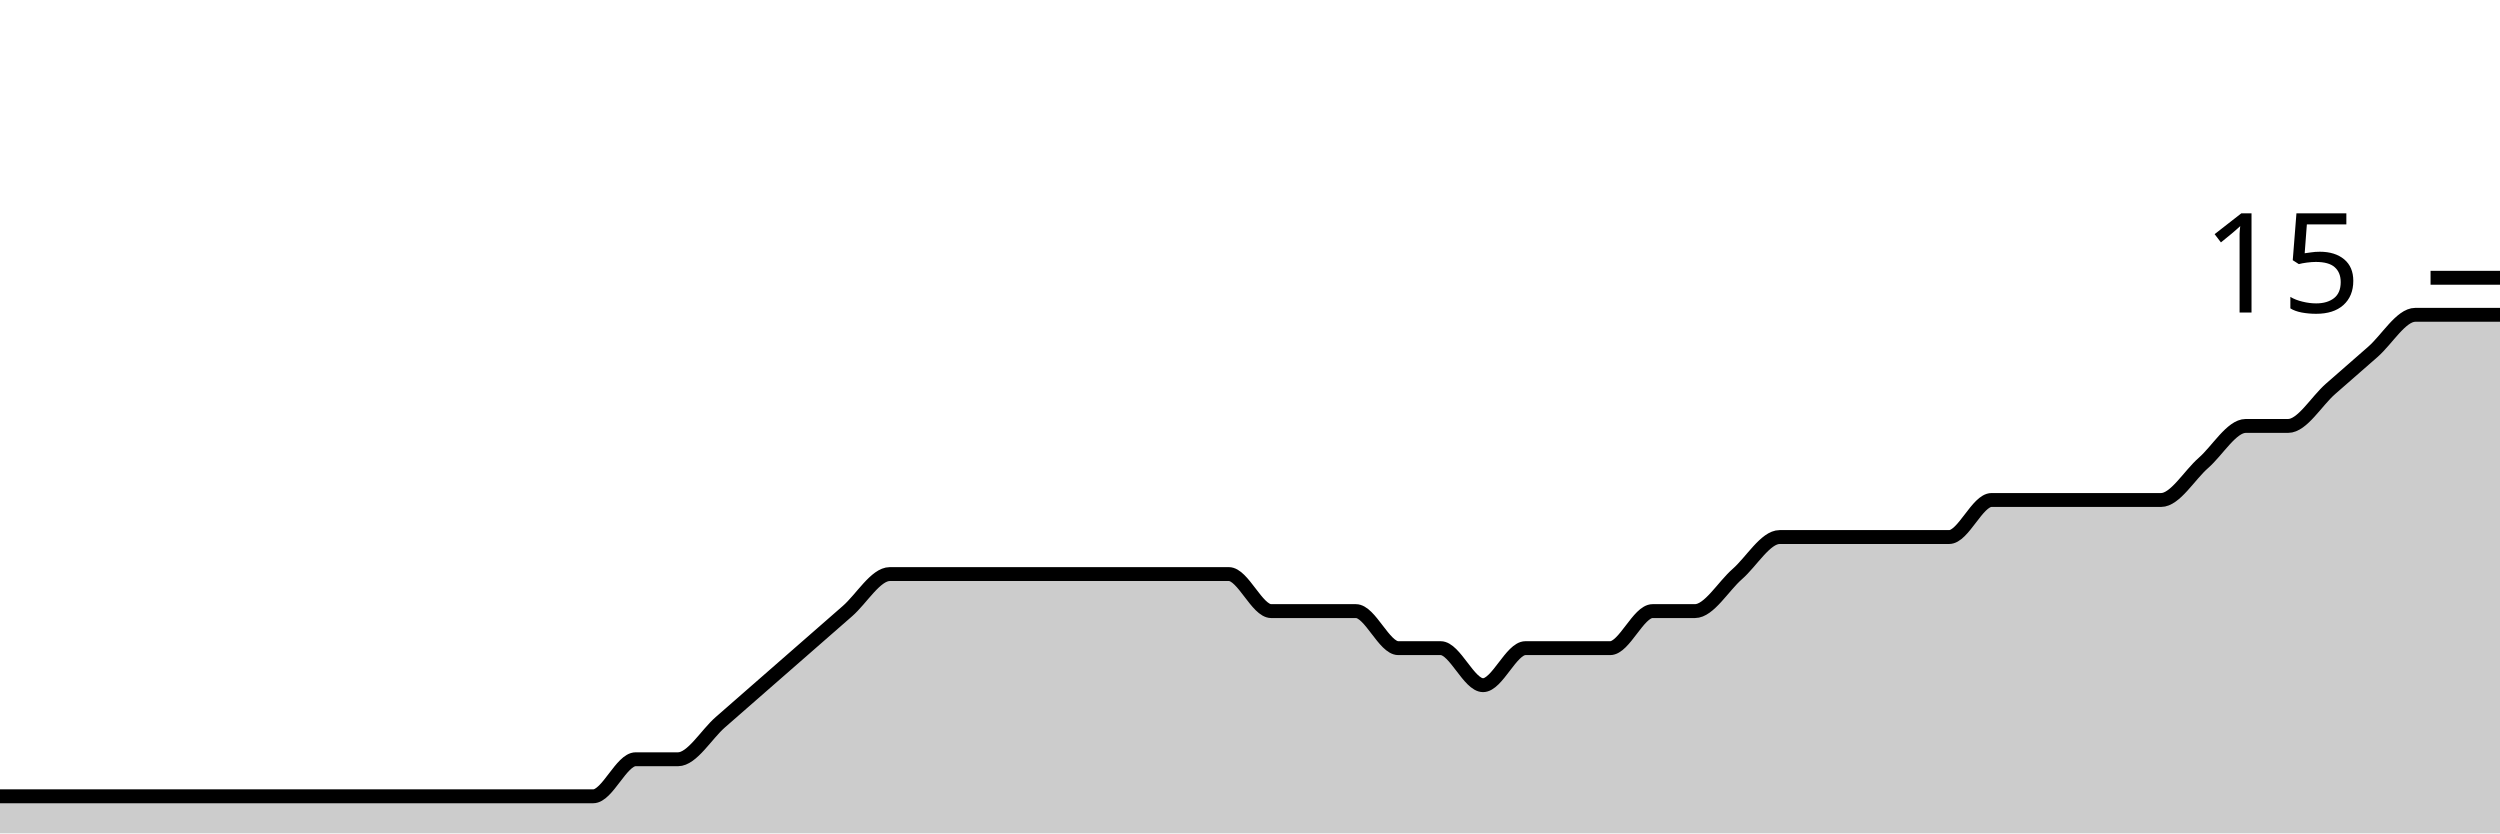
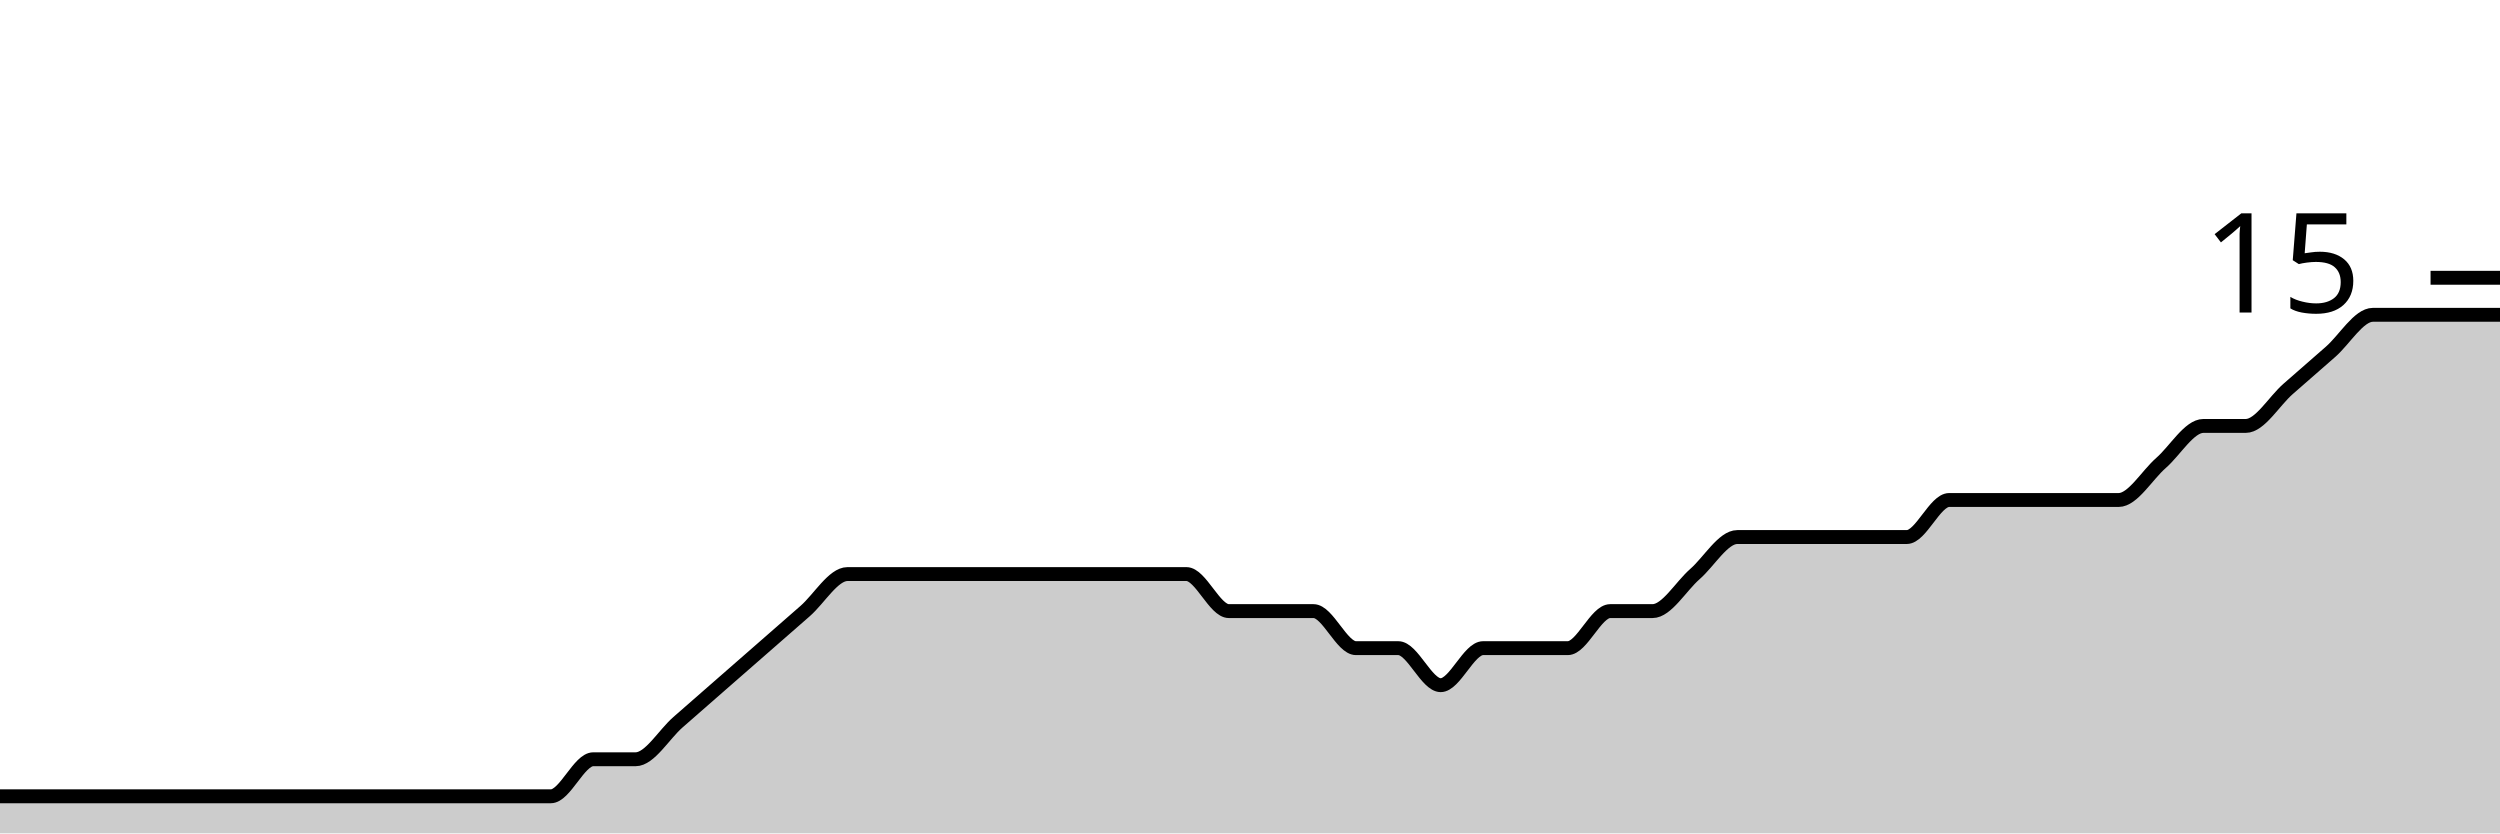
<svg xmlns="http://www.w3.org/2000/svg" viewBox="0 0 180 60">
  <g transform="translate(0,20)">
-     <path class="area" fill="rgba(0, 0, 0, 0.2)" d="M0,37.333C1.017,37.333,2.034,37.333,3.051,37.333C4.068,37.333,5.085,37.333,6.102,37.333C7.119,37.333,8.136,37.333,9.153,37.333C10.169,37.333,11.186,37.333,12.203,37.333C13.22,37.333,14.237,37.333,15.254,37.333C16.271,37.333,17.288,37.333,18.305,37.333C19.322,37.333,20.339,37.333,21.356,37.333C22.373,37.333,23.39,37.333,24.407,37.333C25.424,37.333,26.441,37.333,27.458,37.333C28.475,37.333,29.492,37.333,30.508,37.333C31.525,37.333,32.542,37.333,33.559,37.333C34.576,37.333,35.593,37.333,36.61,37.333C37.627,37.333,38.644,37.333,39.661,37.333C40.678,37.333,41.695,37.333,42.712,37.333C43.729,37.333,44.746,34.667,45.763,34.667C46.78,34.667,47.797,34.667,48.814,34.667C49.831,34.667,50.847,32.889,51.864,32C52.881,31.111,53.898,30.222,54.915,29.333C55.932,28.444,56.949,27.556,57.966,26.667C58.983,25.778,60,24.889,61.017,24C62.034,23.111,63.051,21.333,64.068,21.333C65.085,21.333,66.102,21.333,67.119,21.333C68.136,21.333,69.153,21.333,70.169,21.333C71.186,21.333,72.203,21.333,73.22,21.333C74.237,21.333,75.254,21.333,76.271,21.333C77.288,21.333,78.305,21.333,79.322,21.333C80.339,21.333,81.356,21.333,82.373,21.333C83.39,21.333,84.407,21.333,85.424,21.333C86.441,21.333,87.458,21.333,88.475,21.333C89.492,21.333,90.508,24,91.525,24C92.542,24,93.559,24,94.576,24C95.593,24,96.61,24,97.627,24C98.644,24,99.661,26.667,100.678,26.667C101.695,26.667,102.712,26.667,103.729,26.667C104.746,26.667,105.763,29.333,106.78,29.333C107.797,29.333,108.814,26.667,109.831,26.667C110.847,26.667,111.864,26.667,112.881,26.667C113.898,26.667,114.915,26.667,115.932,26.667C116.949,26.667,117.966,24,118.983,24C120,24,121.017,24,122.034,24C123.051,24,124.068,22.222,125.085,21.333C126.102,20.444,127.119,18.667,128.136,18.667C129.153,18.667,130.169,18.667,131.186,18.667C132.203,18.667,133.22,18.667,134.237,18.667C135.254,18.667,136.271,18.667,137.288,18.667C138.305,18.667,139.322,18.667,140.339,18.667C141.356,18.667,142.373,16,143.39,16C144.407,16,145.424,16,146.441,16C147.458,16,148.475,16,149.492,16C150.508,16,151.525,16,152.542,16C153.559,16,154.576,16,155.593,16C156.61,16,157.627,14.222,158.644,13.333C159.661,12.444,160.678,10.667,161.695,10.667C162.712,10.667,163.729,10.667,164.746,10.667C165.763,10.667,166.78,8.889,167.797,8C168.814,7.111,169.831,6.222,170.847,5.333C171.864,4.444,172.881,2.667,173.898,2.667C174.915,2.667,175.932,2.667,176.949,2.667C177.966,2.667,178.983,2.667,180,2.667L180,40C178.983,40,177.966,40,176.949,40C175.932,40,174.915,40,173.898,40C172.881,40,171.864,40,170.847,40C169.831,40,168.814,40,167.797,40C166.78,40,165.763,40,164.746,40C163.729,40,162.712,40,161.695,40C160.678,40,159.661,40,158.644,40C157.627,40,156.61,40,155.593,40C154.576,40,153.559,40,152.542,40C151.525,40,150.508,40,149.492,40C148.475,40,147.458,40,146.441,40C145.424,40,144.407,40,143.39,40C142.373,40,141.356,40,140.339,40C139.322,40,138.305,40,137.288,40C136.271,40,135.254,40,134.237,40C133.22,40,132.203,40,131.186,40C130.169,40,129.153,40,128.136,40C127.119,40,126.102,40,125.085,40C124.068,40,123.051,40,122.034,40C121.017,40,120,40,118.983,40C117.966,40,116.949,40,115.932,40C114.915,40,113.898,40,112.881,40C111.864,40,110.847,40,109.831,40C108.814,40,107.797,40,106.78,40C105.763,40,104.746,40,103.729,40C102.712,40,101.695,40,100.678,40C99.661,40,98.644,40,97.627,40C96.61,40,95.593,40,94.576,40C93.559,40,92.542,40,91.525,40C90.508,40,89.492,40,88.475,40C87.458,40,86.441,40,85.424,40C84.407,40,83.39,40,82.373,40C81.356,40,80.339,40,79.322,40C78.305,40,77.288,40,76.271,40C75.254,40,74.237,40,73.22,40C72.203,40,71.186,40,70.169,40C69.153,40,68.136,40,67.119,40C66.102,40,65.085,40,64.068,40C63.051,40,62.034,40,61.017,40C60,40,58.983,40,57.966,40C56.949,40,55.932,40,54.915,40C53.898,40,52.881,40,51.864,40C50.847,40,49.831,40,48.814,40C47.797,40,46.78,40,45.763,40C44.746,40,43.729,40,42.712,40C41.695,40,40.678,40,39.661,40C38.644,40,37.627,40,36.61,40C35.593,40,34.576,40,33.559,40C32.542,40,31.525,40,30.508,40C29.492,40,28.475,40,27.458,40C26.441,40,25.424,40,24.407,40C23.39,40,22.373,40,21.356,40C20.339,40,19.322,40,18.305,40C17.288,40,16.271,40,15.254,40C14.237,40,13.22,40,12.203,40C11.186,40,10.169,40,9.153,40C8.136,40,7.119,40,6.102,40C5.085,40,4.068,40,3.051,40C2.034,40,1.017,40,0,40Z" />
-     <path class="line" stroke="black" fill="none" d="M0,37.333C1.017,37.333,2.034,37.333,3.051,37.333C4.068,37.333,5.085,37.333,6.102,37.333C7.119,37.333,8.136,37.333,9.153,37.333C10.169,37.333,11.186,37.333,12.203,37.333C13.22,37.333,14.237,37.333,15.254,37.333C16.271,37.333,17.288,37.333,18.305,37.333C19.322,37.333,20.339,37.333,21.356,37.333C22.373,37.333,23.39,37.333,24.407,37.333C25.424,37.333,26.441,37.333,27.458,37.333C28.475,37.333,29.492,37.333,30.508,37.333C31.525,37.333,32.542,37.333,33.559,37.333C34.576,37.333,35.593,37.333,36.61,37.333C37.627,37.333,38.644,37.333,39.661,37.333C40.678,37.333,41.695,37.333,42.712,37.333C43.729,37.333,44.746,34.667,45.763,34.667C46.78,34.667,47.797,34.667,48.814,34.667C49.831,34.667,50.847,32.889,51.864,32C52.881,31.111,53.898,30.222,54.915,29.333C55.932,28.444,56.949,27.556,57.966,26.667C58.983,25.778,60,24.889,61.017,24C62.034,23.111,63.051,21.333,64.068,21.333C65.085,21.333,66.102,21.333,67.119,21.333C68.136,21.333,69.153,21.333,70.169,21.333C71.186,21.333,72.203,21.333,73.22,21.333C74.237,21.333,75.254,21.333,76.271,21.333C77.288,21.333,78.305,21.333,79.322,21.333C80.339,21.333,81.356,21.333,82.373,21.333C83.39,21.333,84.407,21.333,85.424,21.333C86.441,21.333,87.458,21.333,88.475,21.333C89.492,21.333,90.508,24,91.525,24C92.542,24,93.559,24,94.576,24C95.593,24,96.61,24,97.627,24C98.644,24,99.661,26.667,100.678,26.667C101.695,26.667,102.712,26.667,103.729,26.667C104.746,26.667,105.763,29.333,106.78,29.333C107.797,29.333,108.814,26.667,109.831,26.667C110.847,26.667,111.864,26.667,112.881,26.667C113.898,26.667,114.915,26.667,115.932,26.667C116.949,26.667,117.966,24,118.983,24C120,24,121.017,24,122.034,24C123.051,24,124.068,22.222,125.085,21.333C126.102,20.444,127.119,18.667,128.136,18.667C129.153,18.667,130.169,18.667,131.186,18.667C132.203,18.667,133.22,18.667,134.237,18.667C135.254,18.667,136.271,18.667,137.288,18.667C138.305,18.667,139.322,18.667,140.339,18.667C141.356,18.667,142.373,16,143.39,16C144.407,16,145.424,16,146.441,16C147.458,16,148.475,16,149.492,16C150.508,16,151.525,16,152.542,16C153.559,16,154.576,16,155.593,16C156.61,16,157.627,14.222,158.644,13.333C159.661,12.444,160.678,10.667,161.695,10.667C162.712,10.667,163.729,10.667,164.746,10.667C165.763,10.667,166.78,8.889,167.797,8C168.814,7.111,169.831,6.222,170.847,5.333C171.864,4.444,172.881,2.667,173.898,2.667C174.915,2.667,175.932,2.667,176.949,2.667C177.966,2.667,178.983,2.667,180,2.667" />
+     <path class="area" fill="rgba(0, 0, 0, 0.2)" d="M0,37.333C1.017,37.333,2.034,37.333,3.051,37.333C4.068,37.333,5.085,37.333,6.102,37.333C7.119,37.333,8.136,37.333,9.153,37.333C10.169,37.333,11.186,37.333,12.203,37.333C13.22,37.333,14.237,37.333,15.254,37.333C16.271,37.333,17.288,37.333,18.305,37.333C19.322,37.333,20.339,37.333,21.356,37.333C22.373,37.333,23.39,37.333,24.407,37.333C25.424,37.333,26.441,37.333,27.458,37.333C28.475,37.333,29.492,37.333,30.508,37.333C31.525,37.333,32.542,37.333,33.559,37.333C34.576,37.333,35.593,37.333,36.61,37.333C37.627,37.333,38.644,37.333,39.661,37.333C40.678,37.333,41.695,34.667,42.712,34.667C43.729,34.667,44.746,34.667,45.763,34.667C46.78,34.667,47.797,32.889,48.814,32C49.831,31.111,50.847,30.222,51.864,29.333C52.881,28.444,53.898,27.556,54.915,26.667C55.932,25.778,56.949,24.889,57.966,24C58.983,23.111,60,21.333,61.017,21.333C62.034,21.333,63.051,21.333,64.068,21.333C65.085,21.333,66.102,21.333,67.119,21.333C68.136,21.333,69.153,21.333,70.169,21.333C71.186,21.333,72.203,21.333,73.22,21.333C74.237,21.333,75.254,21.333,76.271,21.333C77.288,21.333,78.305,21.333,79.322,21.333C80.339,21.333,81.356,21.333,82.373,21.333C83.39,21.333,84.407,21.333,85.424,21.333C86.441,21.333,87.458,24,88.475,24C89.492,24,90.508,24,91.525,24C92.542,24,93.559,24,94.576,24C95.593,24,96.61,26.667,97.627,26.667C98.644,26.667,99.661,26.667,100.678,26.667C101.695,26.667,102.712,29.333,103.729,29.333C104.746,29.333,105.763,26.667,106.78,26.667C107.797,26.667,108.814,26.667,109.831,26.667C110.847,26.667,111.864,26.667,112.881,26.667C113.898,26.667,114.915,24,115.932,24C116.949,24,117.966,24,118.983,24C120,24,121.017,22.222,122.034,21.333C123.051,20.444,124.068,18.667,125.085,18.667C126.102,18.667,127.119,18.667,128.136,18.667C129.153,18.667,130.169,18.667,131.186,18.667C132.203,18.667,133.22,18.667,134.237,18.667C135.254,18.667,136.271,18.667,137.288,18.667C138.305,18.667,139.322,16,140.339,16C141.356,16,142.373,16,143.39,16C144.407,16,145.424,16,146.441,16C147.458,16,148.475,16,149.492,16C150.508,16,151.525,16,152.542,16C153.559,16,154.576,14.222,155.593,13.333C156.61,12.444,157.627,10.667,158.644,10.667C159.661,10.667,160.678,10.667,161.695,10.667C162.712,10.667,163.729,8.889,164.746,8C165.763,7.111,166.78,6.222,167.797,5.333C168.814,4.444,169.831,2.667,170.847,2.667C171.864,2.667,172.881,2.667,173.898,2.667C174.915,2.667,175.932,2.667,176.949,2.667C177.966,2.667,178.983,2.667,180,2.667L180,40C178.983,40,177.966,40,176.949,40C175.932,40,174.915,40,173.898,40C172.881,40,171.864,40,170.847,40C169.831,40,168.814,40,167.797,40C166.78,40,165.763,40,164.746,40C163.729,40,162.712,40,161.695,40C160.678,40,159.661,40,158.644,40C157.627,40,156.61,40,155.593,40C154.576,40,153.559,40,152.542,40C151.525,40,150.508,40,149.492,40C148.475,40,147.458,40,146.441,40C145.424,40,144.407,40,143.39,40C142.373,40,141.356,40,140.339,40C139.322,40,138.305,40,137.288,40C136.271,40,135.254,40,134.237,40C133.22,40,132.203,40,131.186,40C130.169,40,129.153,40,128.136,40C127.119,40,126.102,40,125.085,40C124.068,40,123.051,40,122.034,40C121.017,40,120,40,118.983,40C117.966,40,116.949,40,115.932,40C114.915,40,113.898,40,112.881,40C111.864,40,110.847,40,109.831,40C108.814,40,107.797,40,106.78,40C105.763,40,104.746,40,103.729,40C102.712,40,101.695,40,100.678,40C99.661,40,98.644,40,97.627,40C96.61,40,95.593,40,94.576,40C93.559,40,92.542,40,91.525,40C90.508,40,89.492,40,88.475,40C87.458,40,86.441,40,85.424,40C84.407,40,83.39,40,82.373,40C81.356,40,80.339,40,79.322,40C78.305,40,77.288,40,76.271,40C75.254,40,74.237,40,73.22,40C72.203,40,71.186,40,70.169,40C69.153,40,68.136,40,67.119,40C66.102,40,65.085,40,64.068,40C63.051,40,62.034,40,61.017,40C60,40,58.983,40,57.966,40C56.949,40,55.932,40,54.915,40C53.898,40,52.881,40,51.864,40C50.847,40,49.831,40,48.814,40C47.797,40,46.78,40,45.763,40C44.746,40,43.729,40,42.712,40C41.695,40,40.678,40,39.661,40C38.644,40,37.627,40,36.61,40C35.593,40,34.576,40,33.559,40C32.542,40,31.525,40,30.508,40C29.492,40,28.475,40,27.458,40C26.441,40,25.424,40,24.407,40C23.39,40,22.373,40,21.356,40C20.339,40,19.322,40,18.305,40C17.288,40,16.271,40,15.254,40C14.237,40,13.22,40,12.203,40C11.186,40,10.169,40,9.153,40C8.136,40,7.119,40,6.102,40C5.085,40,4.068,40,3.051,40C2.034,40,1.017,40,0,40Z" />
+     <path class="line" stroke="black" fill="none" d="M0,37.333C1.017,37.333,2.034,37.333,3.051,37.333C4.068,37.333,5.085,37.333,6.102,37.333C7.119,37.333,8.136,37.333,9.153,37.333C10.169,37.333,11.186,37.333,12.203,37.333C13.22,37.333,14.237,37.333,15.254,37.333C16.271,37.333,17.288,37.333,18.305,37.333C19.322,37.333,20.339,37.333,21.356,37.333C22.373,37.333,23.39,37.333,24.407,37.333C25.424,37.333,26.441,37.333,27.458,37.333C28.475,37.333,29.492,37.333,30.508,37.333C31.525,37.333,32.542,37.333,33.559,37.333C34.576,37.333,35.593,37.333,36.61,37.333C37.627,37.333,38.644,37.333,39.661,37.333C40.678,37.333,41.695,34.667,42.712,34.667C43.729,34.667,44.746,34.667,45.763,34.667C46.78,34.667,47.797,32.889,48.814,32C49.831,31.111,50.847,30.222,51.864,29.333C52.881,28.444,53.898,27.556,54.915,26.667C55.932,25.778,56.949,24.889,57.966,24C58.983,23.111,60,21.333,61.017,21.333C62.034,21.333,63.051,21.333,64.068,21.333C65.085,21.333,66.102,21.333,67.119,21.333C68.136,21.333,69.153,21.333,70.169,21.333C71.186,21.333,72.203,21.333,73.22,21.333C74.237,21.333,75.254,21.333,76.271,21.333C77.288,21.333,78.305,21.333,79.322,21.333C80.339,21.333,81.356,21.333,82.373,21.333C83.39,21.333,84.407,21.333,85.424,21.333C86.441,21.333,87.458,24,88.475,24C89.492,24,90.508,24,91.525,24C92.542,24,93.559,24,94.576,24C95.593,24,96.61,26.667,97.627,26.667C98.644,26.667,99.661,26.667,100.678,26.667C101.695,26.667,102.712,29.333,103.729,29.333C104.746,29.333,105.763,26.667,106.78,26.667C107.797,26.667,108.814,26.667,109.831,26.667C110.847,26.667,111.864,26.667,112.881,26.667C113.898,26.667,114.915,24,115.932,24C116.949,24,117.966,24,118.983,24C120,24,121.017,22.222,122.034,21.333C123.051,20.444,124.068,18.667,125.085,18.667C126.102,18.667,127.119,18.667,128.136,18.667C129.153,18.667,130.169,18.667,131.186,18.667C132.203,18.667,133.22,18.667,134.237,18.667C135.254,18.667,136.271,18.667,137.288,18.667C138.305,18.667,139.322,16,140.339,16C141.356,16,142.373,16,143.39,16C144.407,16,145.424,16,146.441,16C147.458,16,148.475,16,149.492,16C150.508,16,151.525,16,152.542,16C153.559,16,154.576,14.222,155.593,13.333C156.61,12.444,157.627,10.667,158.644,10.667C159.661,10.667,160.678,10.667,161.695,10.667C162.712,10.667,163.729,8.889,164.746,8C165.763,7.111,166.78,6.222,167.797,5.333C168.814,4.444,169.831,2.667,170.847,2.667C171.864,2.667,172.881,2.667,173.898,2.667C174.915,2.667,175.932,2.667,176.949,2.667C177.966,2.667,178.983,2.667,180,2.667" />
    <path class="axis-ceiling" stroke-width="1" stroke="black" fill="none" d="M175,0L180,0" />
    <text class="axis-ceiling-label" font-family="sans-serif" text-anchor="end" font-size="10px" x="170" y="2.5">15</text>
  </g>
</svg>
